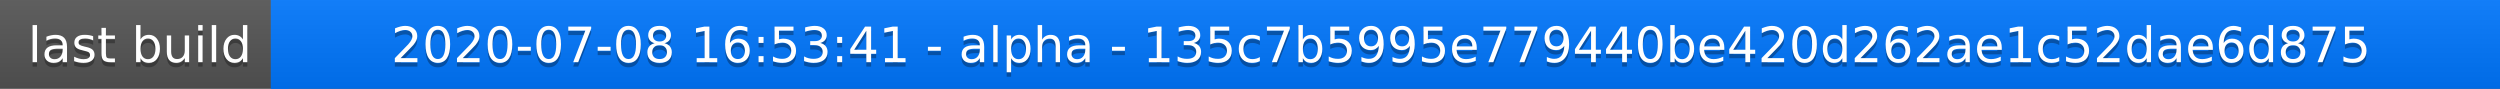
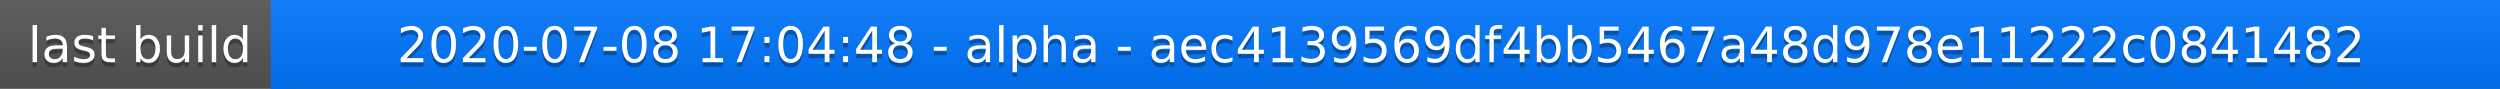
<svg xmlns="http://www.w3.org/2000/svg" width="563" height="20">
  <linearGradient id="a" x2="0" y2="100%">
    <stop offset="0" stop-color="#bbb" stop-opacity=".1" />
    <stop offset="1" stop-opacity=".1" />
  </linearGradient>
  <rect rx="0" width="563" height="20" fill="#555" />
  <rect rx="0" x="61" width="502" height="20" fill="#07f" />
  <path fill="#07f" d="M61 0h4v20h-4z" />
  <rect rx="0" width="563" height="20" fill="url(#a)" />
  <g fill="#fff" text-anchor="middle" font-family="DejaVu Sans,Verdana,Geneva,sans-serif" font-size="11">
    <text x="31.5" y="15" fill="#010101" fill-opacity=".3">last build</text>
    <text x="31.5" y="14">last build</text>
-     <text x="311" y="15" fill="#010101" fill-opacity=".3">2020-07-08 16:53:41 - alpha - 135c7b5995e779440be420d262ae1c52dae6d875</text>
-     <text x="311" y="14">2020-07-08 16:53:41 - alpha - 135c7b5995e779440be420d262ae1c52dae6d875</text>
+     <text x="311" y="15" fill="#010101" fill-opacity=".3">2020-07-08 17:04:48 - alpha - aec4139569df4bb5467a48d978e11222c0841482</text>
+     <text x="311" y="14">2020-07-08 17:04:48 - alpha - aec4139569df4bb5467a48d978e11222c0841482</text>
  </g>
</svg>
